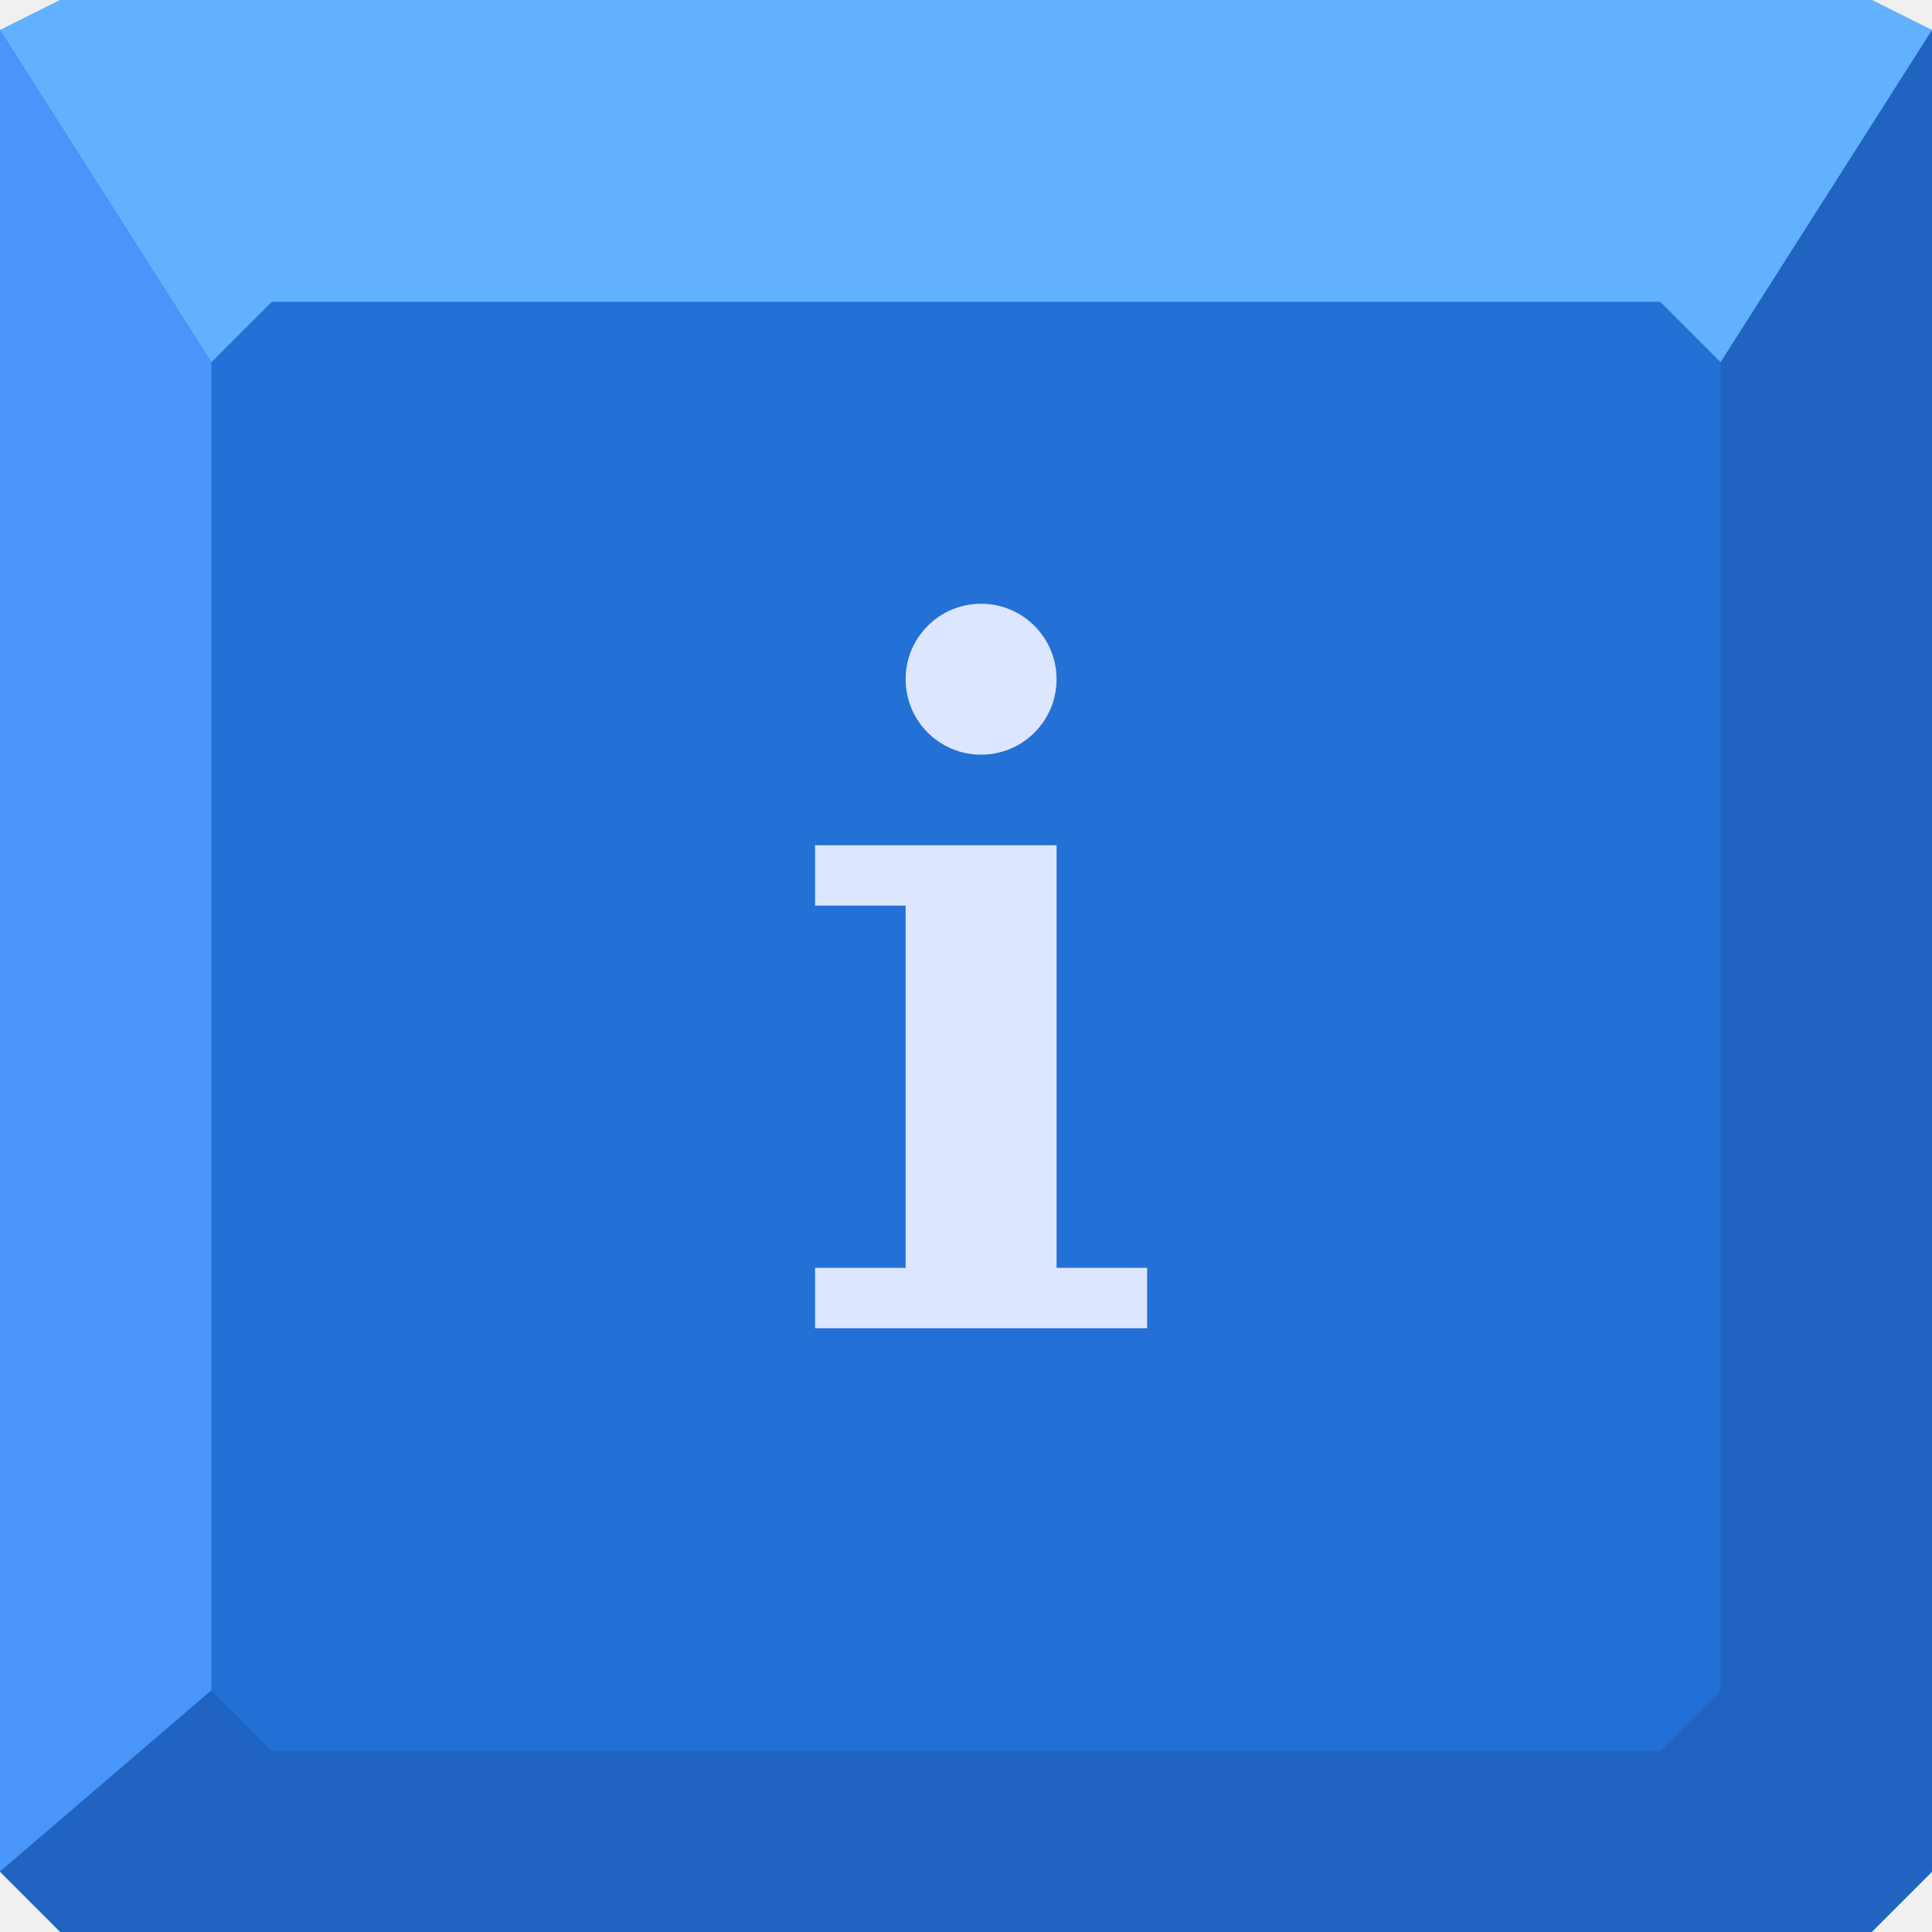
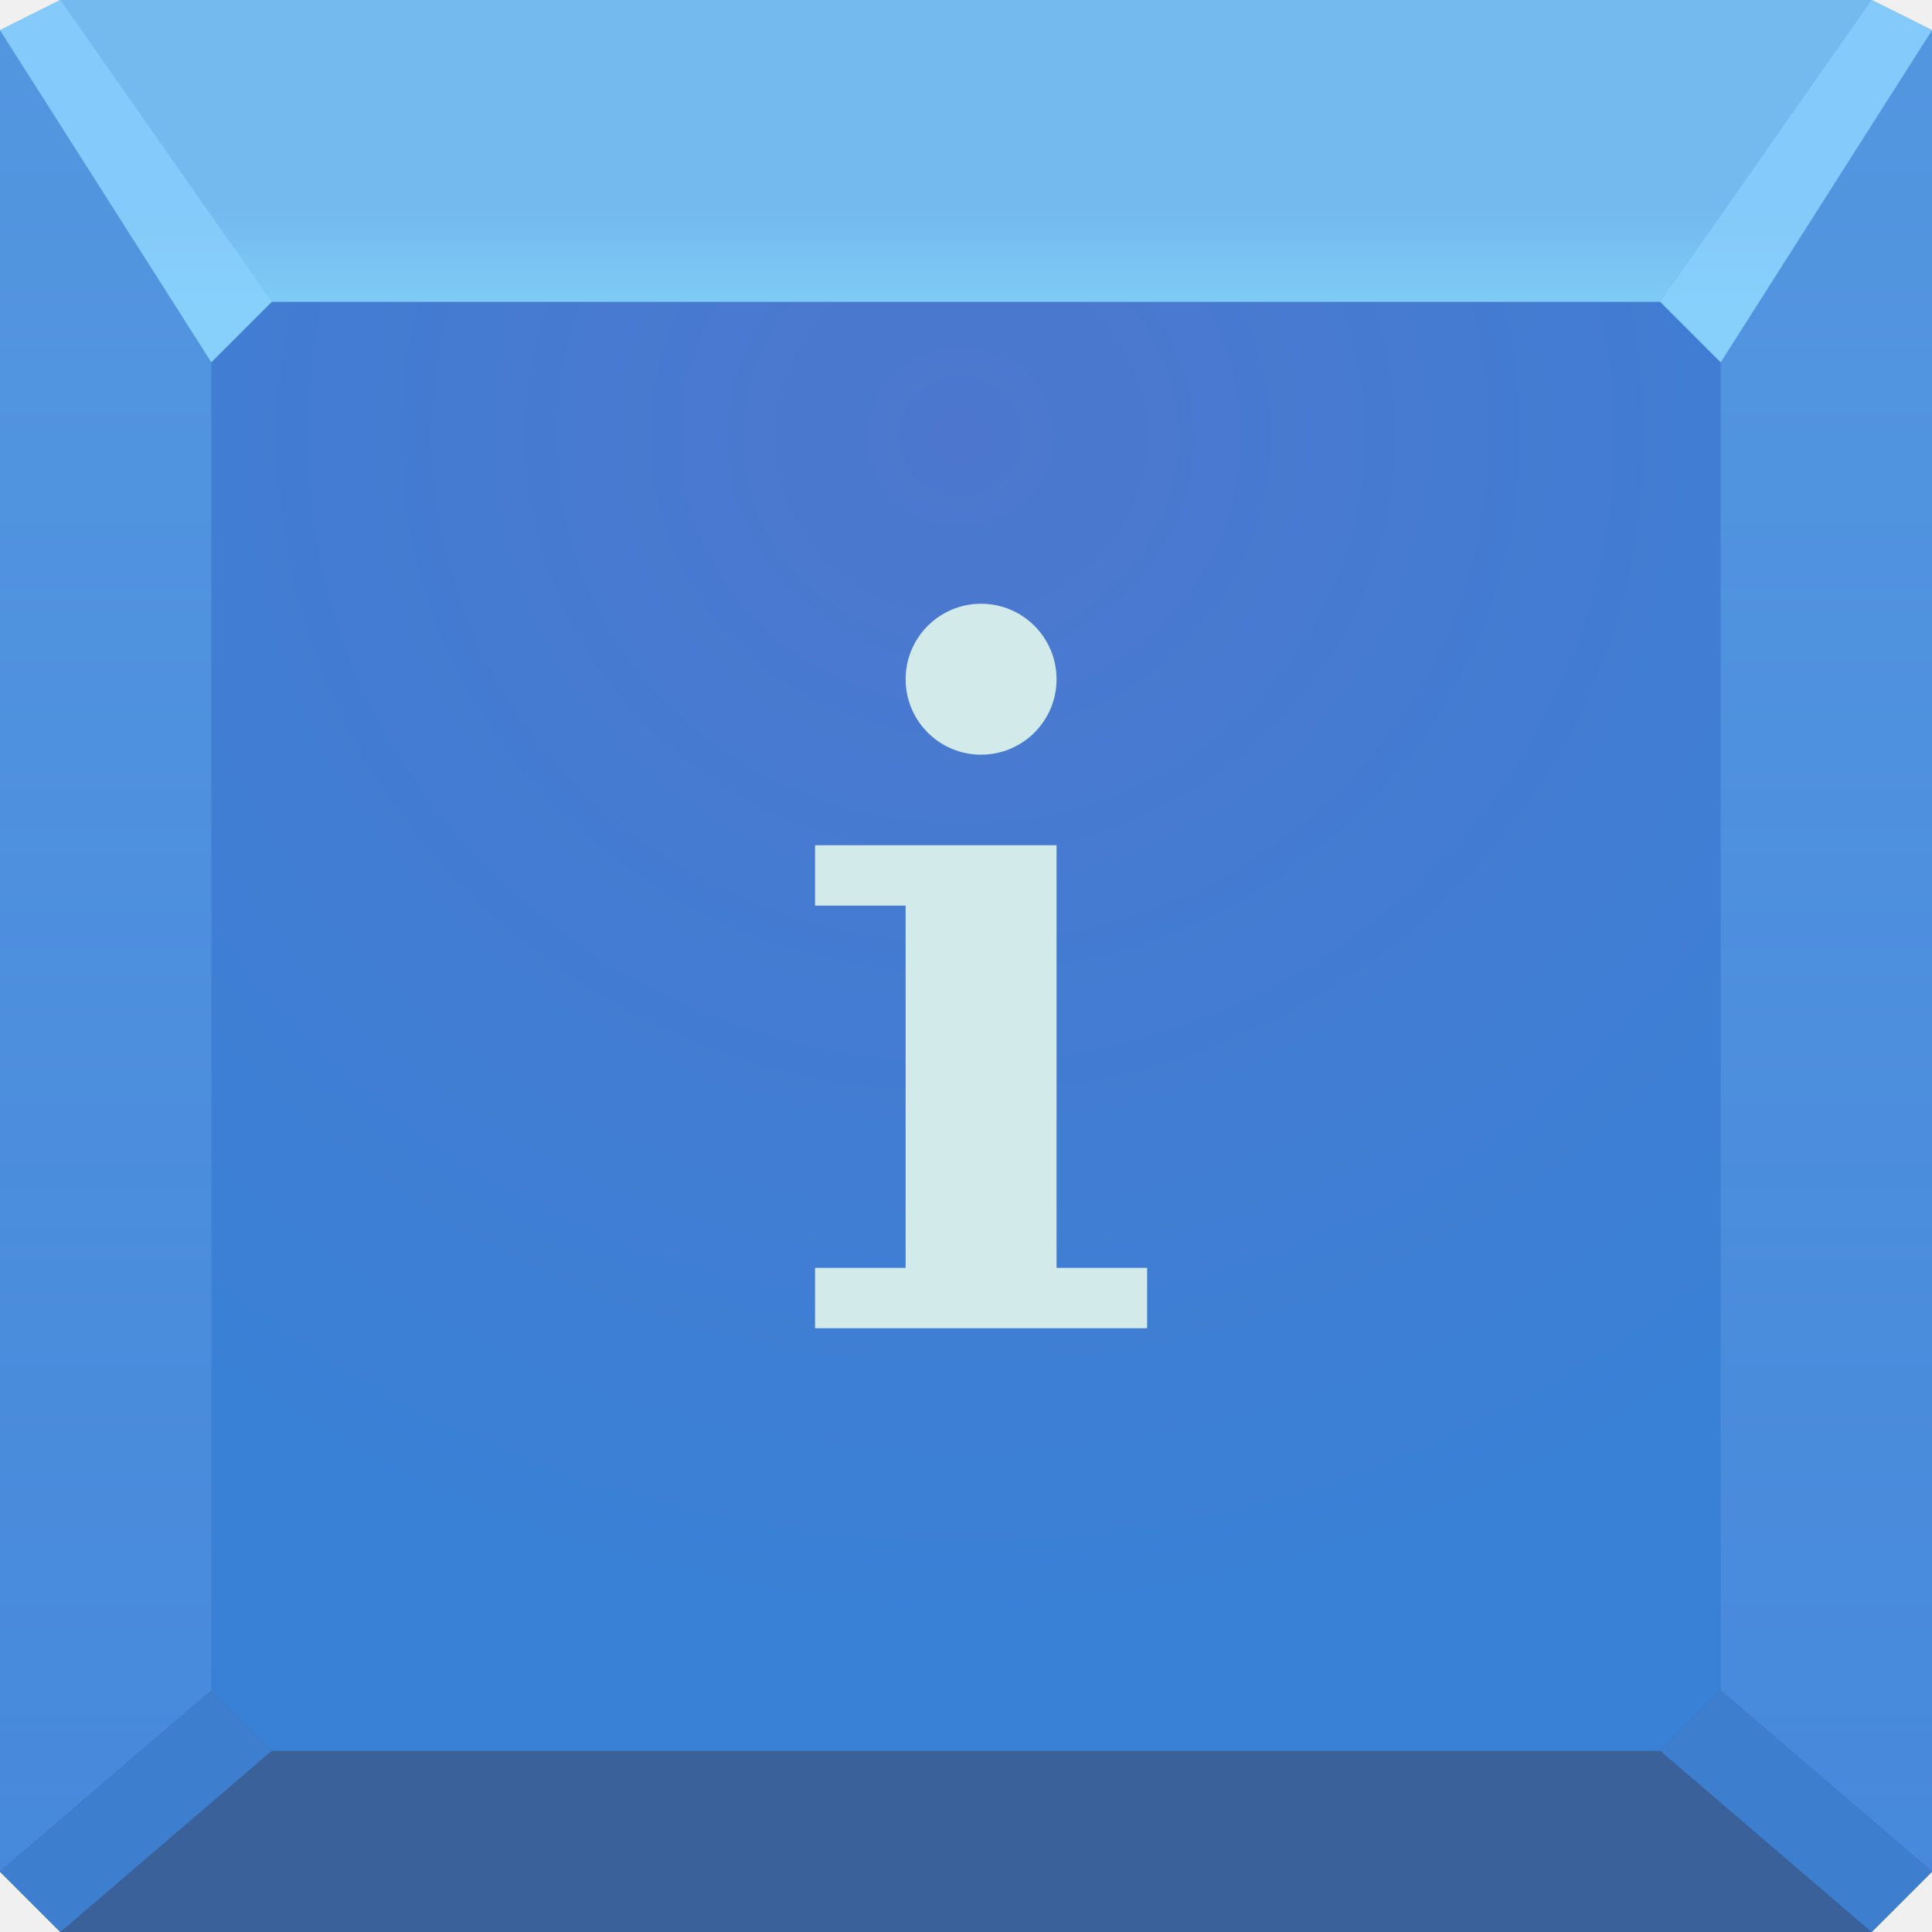
- <svg xmlns="http://www.w3.org/2000/svg" width="64" height="64" id="svg13094" version="1.1">
-   <defs id="defs13096" />
-   <path id="path3813" d="M 1.6362304e-8,1 5,33 0,62 2,64 32,60 62,64 64,62 59,33 64,1 62,0 C 43.133,9.549 23.2,10.114 2,0 z" style="color:#000000;fill:#2370d6;fill-opacity:1;fill-rule:nonzero;stroke:none;stroke-width:2.286;marker:none;visibility:visible;display:inline;overflow:visible;enable-background:accumulate" />
-   <g id="g3043-3" transform="translate(-0.6250001,0.082283)" />
-   <g id="scalable-2" transform="matrix(1.038589,0,0,1.038589,1214.722,1878.812)" style="fill:#ffffff" />
-   <path style="color:#000000;display:inline;overflow:visible;visibility:visible;fill:#62b1ff;fill-opacity:1;fill-rule:nonzero;stroke:none;marker:none;enable-background:accumulate" d="M 2,0 0,1 7,12 9,10 55,10 57,12 64,1 62,0 Z" id="path3811-0" />
-   <path id="path3025-9" d="M 0,1 1.6362304e-8,62 7,56 7,12 Z" style="color:#000000;display:inline;overflow:visible;visibility:visible;fill:#4a95fa;fill-opacity:1;fill-rule:nonzero;stroke:none;marker:none;enable-background:accumulate" />
-   <path id="path3819-4" d="m 64,1 0,61 -7,-6 0,-44 z" style="color:#000000;display:inline;overflow:visible;visibility:visible;fill:#2063c0;fill-opacity:1;fill-rule:nonzero;stroke:none;marker:none;enable-background:accumulate" />
-   <path id="path3821-0" d="M 64,62 62,64 2,64 1.6362304e-8,62 7,56 l 2,2 46,0 2,-2 z" style="color:#000000;display:inline;overflow:visible;visibility:visible;fill:#2063c0;fill-opacity:1;fill-rule:nonzero;stroke:none;marker:none;enable-background:accumulate" />
-   <g id="g3043" transform="translate(-0.6250001,0.082283)" />
-   <g id="scalable" transform="matrix(1.038589,0,0,1.038589,1214.722,1878.812)" style="fill:#ffffff" />
-   <path style="color:#000000;fill:#dce6ff;fill-opacity:1;fill-rule:nonzero;stroke:none;stroke-width:2;marker:none;visibility:visible;display:inline;overflow:visible;enable-background:accumulate" d="M 32.5,20 C 31.119,20 30,21.119 30,22.5 30,23.881 31.119,25 32.5,25 33.881,25 35,23.881 35,22.5 35,21.119 33.881,20 32.5,20 z m -5.5,8 0,2 3,0 0,12 -3,0 0,2 11,0 0,-2 -3,0 0,-12 0,-2 -5,0 z" id="rect3827" />
+ <svg xmlns="http://www.w3.org/2000/svg" width="64" height="64" version="1.1">
+   <defs>
+     <linearGradient id="linearGradient23203" x1="32.712" x2="32.712" y1="10" y2="7.027" gradientUnits="userSpaceOnUse">
+       <stop stop-color="#93e4ff" stop-opacity=".741" offset="0" />
+       <stop stop-color="#98e3ff" stop-opacity=".583" offset="1" />
+     </linearGradient>
+     <radialGradient id="radialGradient58" cx="31.821" cy="13.638" r="25" gradientTransform="matrix(1.6473,0,0,1.5814,-20.599,-7.1152)" gradientUnits="userSpaceOnUse">
+       <stop stop-color="#4d77ce" offset="0" />
+       <stop stop-color="#3981d6" offset="1" />
+     </radialGradient>
+     <linearGradient id="linearGradient20088" x1="32.712" x2="32.712" y1="3" y2="64" gradientUnits="userSpaceOnUse">
+       <stop stop-color="#a6f2ff" stop-opacity=".176" offset="0" />
+       <stop stop-color="#a6f2ff" stop-opacity=".055" offset="1" />
+     </linearGradient>
+   </defs>
+   <path d="m1.6362e-8 1-1.6362e-8 33v28l2 2h60l2-2v-61l-2-1h-60z" color="#000000" fill="#4182d9" stop-color="#000000" style="-inkscape-stroke:none;font-variation-settings:normal;paint-order:stroke fill markers" />
+   <path d="m7 56v-44l2-2h46l2 2v44l-2 2h-46z" color="#000000" fill="url(#radialGradient58)" />
+   <path d="m2 0-2 1 7 11 2-2h46l2 2 7-11-2-1z" color="#000000" fill="url(#linearGradient23203)" />
+   <path d="m0 1 1.6362e-8 61 7-6v-44z" color="#000000" fill="url(#linearGradient20088)" stop-color="#000000" style="-inkscape-stroke:none;font-variation-settings:normal" />
+   <path d="m64 1v61l-7-6v-44z" color="#000000" fill="url(#linearGradient20088)" stop-color="#000000" style="-inkscape-stroke:none;font-variation-settings:normal" />
+   <g>
+     <path d="m64 62-2 2h-60l-2-2 7-6 2 2h46l2-2z" color="#000000" fill="#333c51" fill-opacity=".46" />
+     <path d="m64 62-2 2-7-6 2-2z" color="#000000" fill="#3d7fce" />
+     <path d="m2 64-2-2 7-6 2 2z" color="#000000" fill="#3d7fce" stop-color="#000000" style="-inkscape-stroke:none;font-variation-settings:normal" />
+     <path d="m2 0-2 1 7 11 2-2z" color="#000000" fill="#8bd2ff" fill-opacity=".667" />
+     <path d="m62 0 2 1-7 11-2-2z" color="#000000" fill="#8bd2ff" fill-opacity=".667" stop-color="#000000" style="-inkscape-stroke:none;font-variation-settings:normal" />
+   </g>
+   <path d="m32.5 20c-1.381 0-2.5 1.119-2.5 2.5s1.119 2.5 2.5 2.5 2.5-1.119 2.5-2.5-1.119-2.5-2.5-2.5zm-5.5 8v2h3v12h-3v2h11v-2h-3v-14h-5z" color="#000000" fill="#d2eaea" />
</svg>
